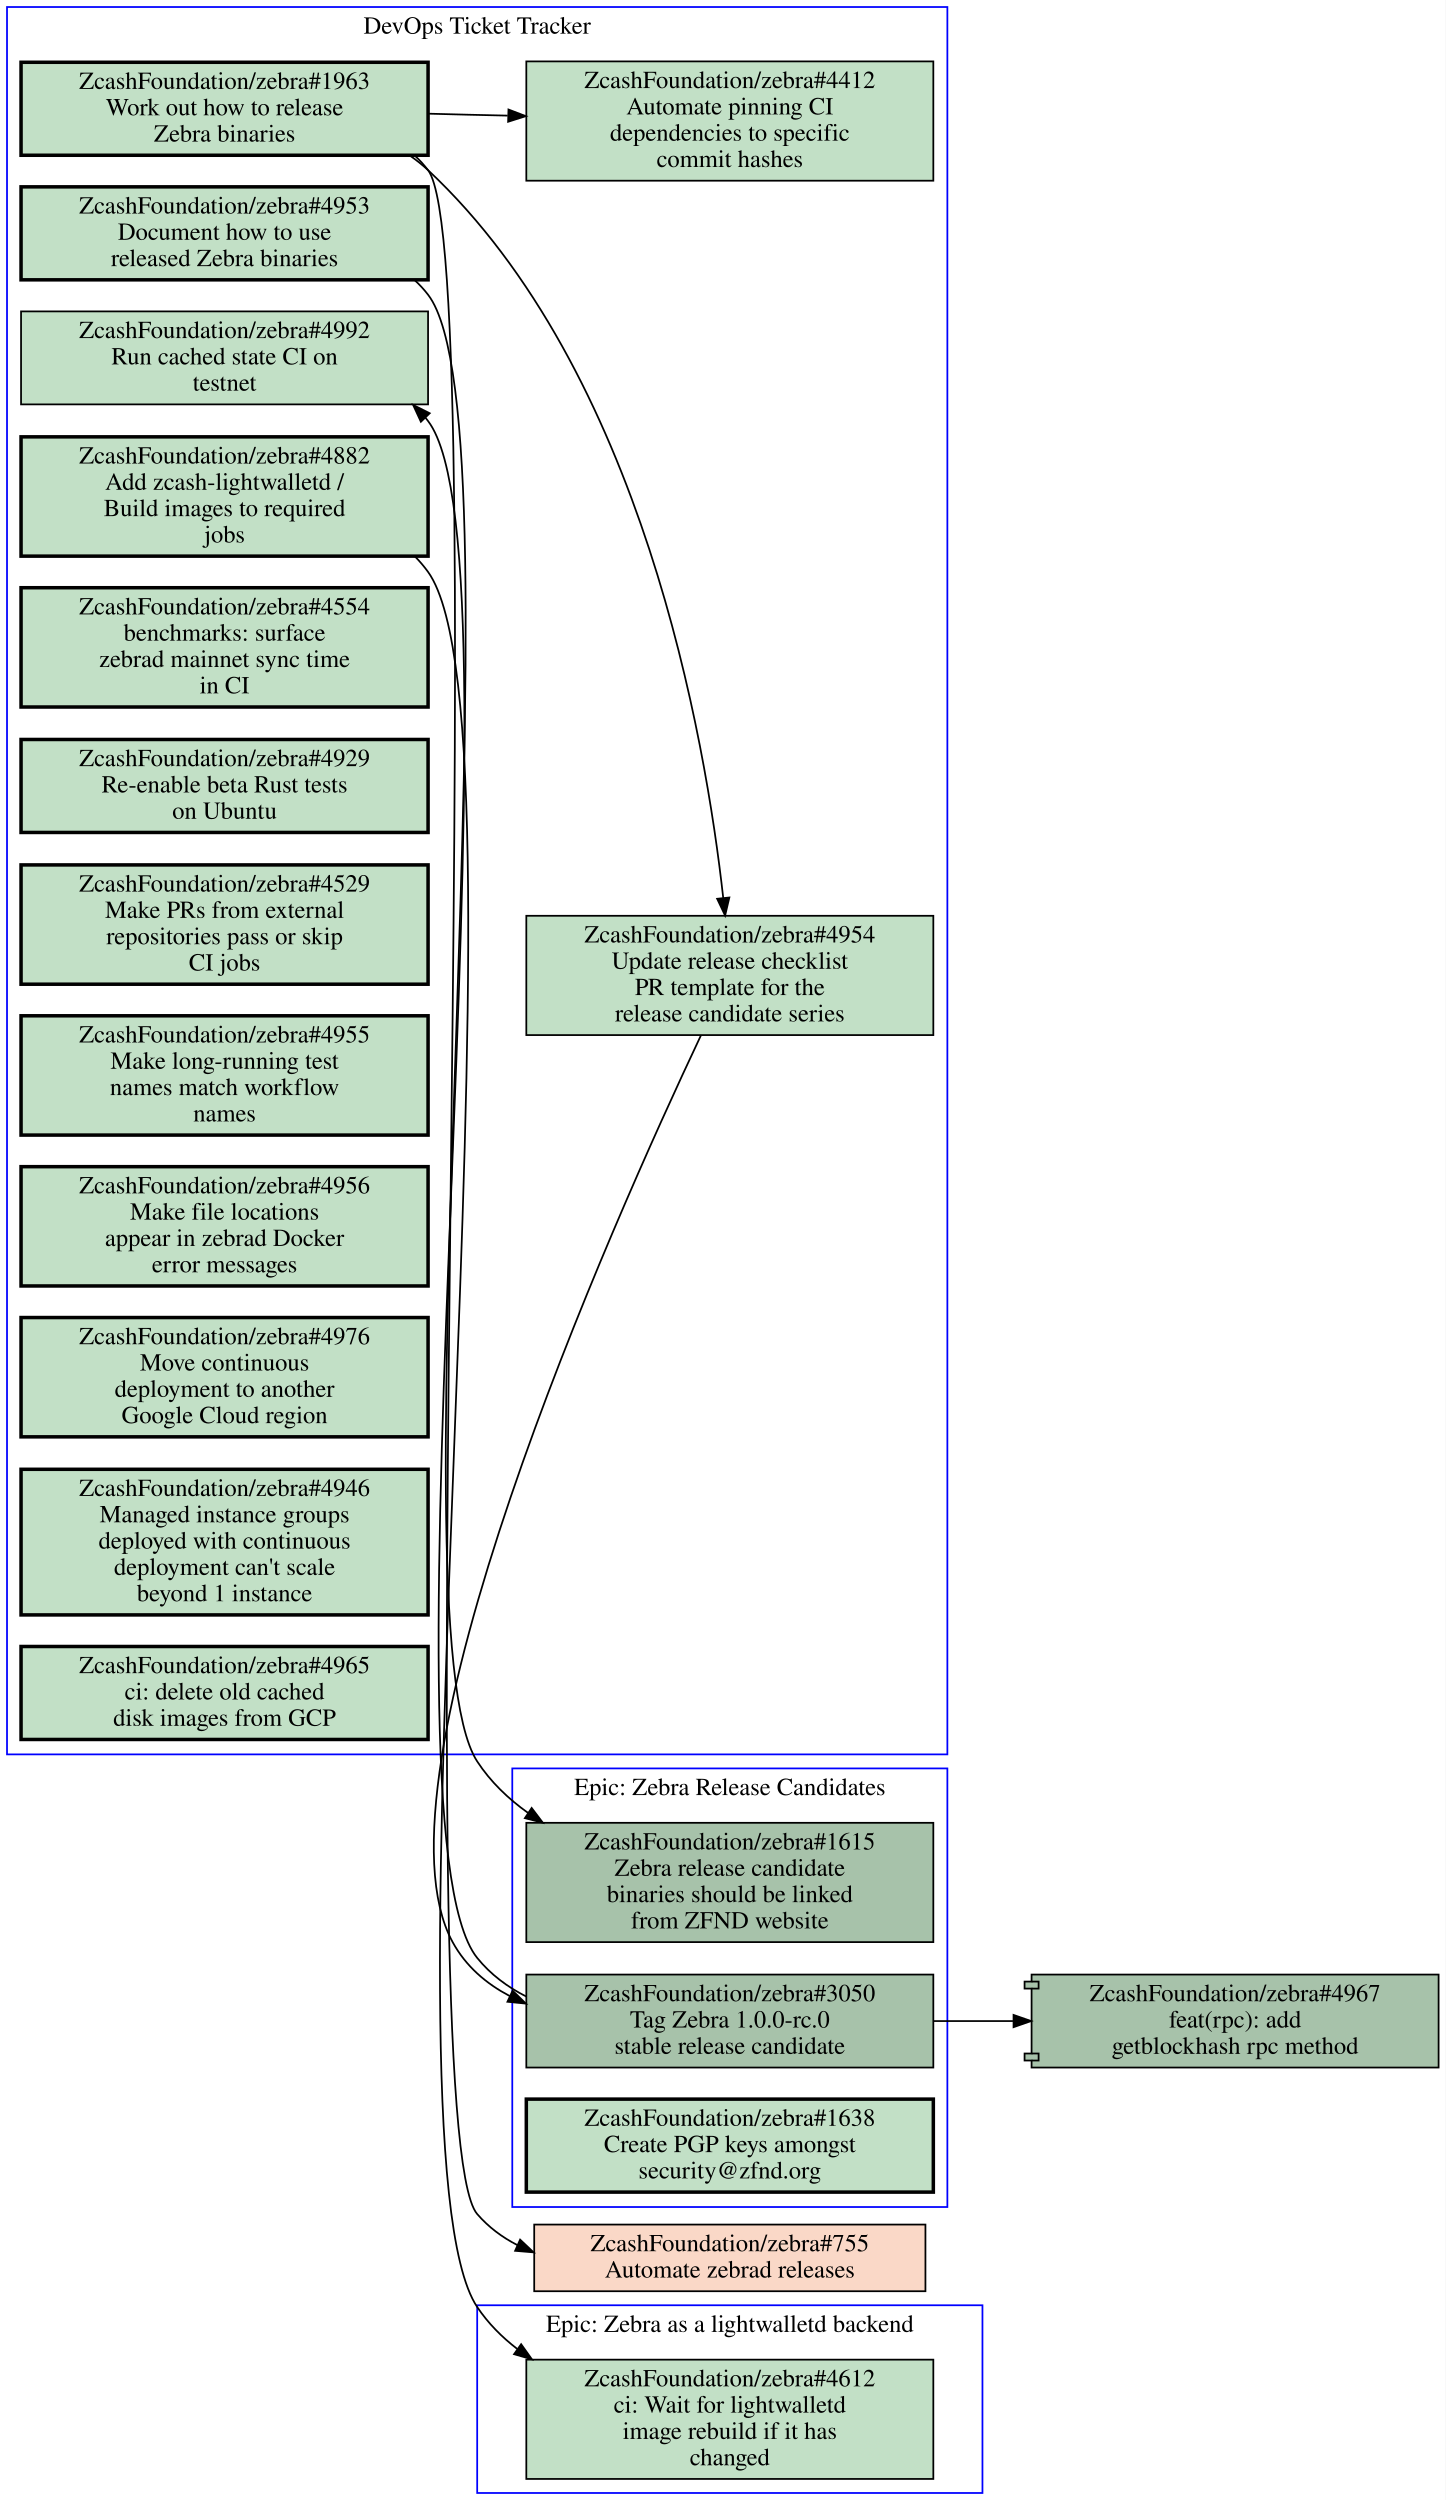
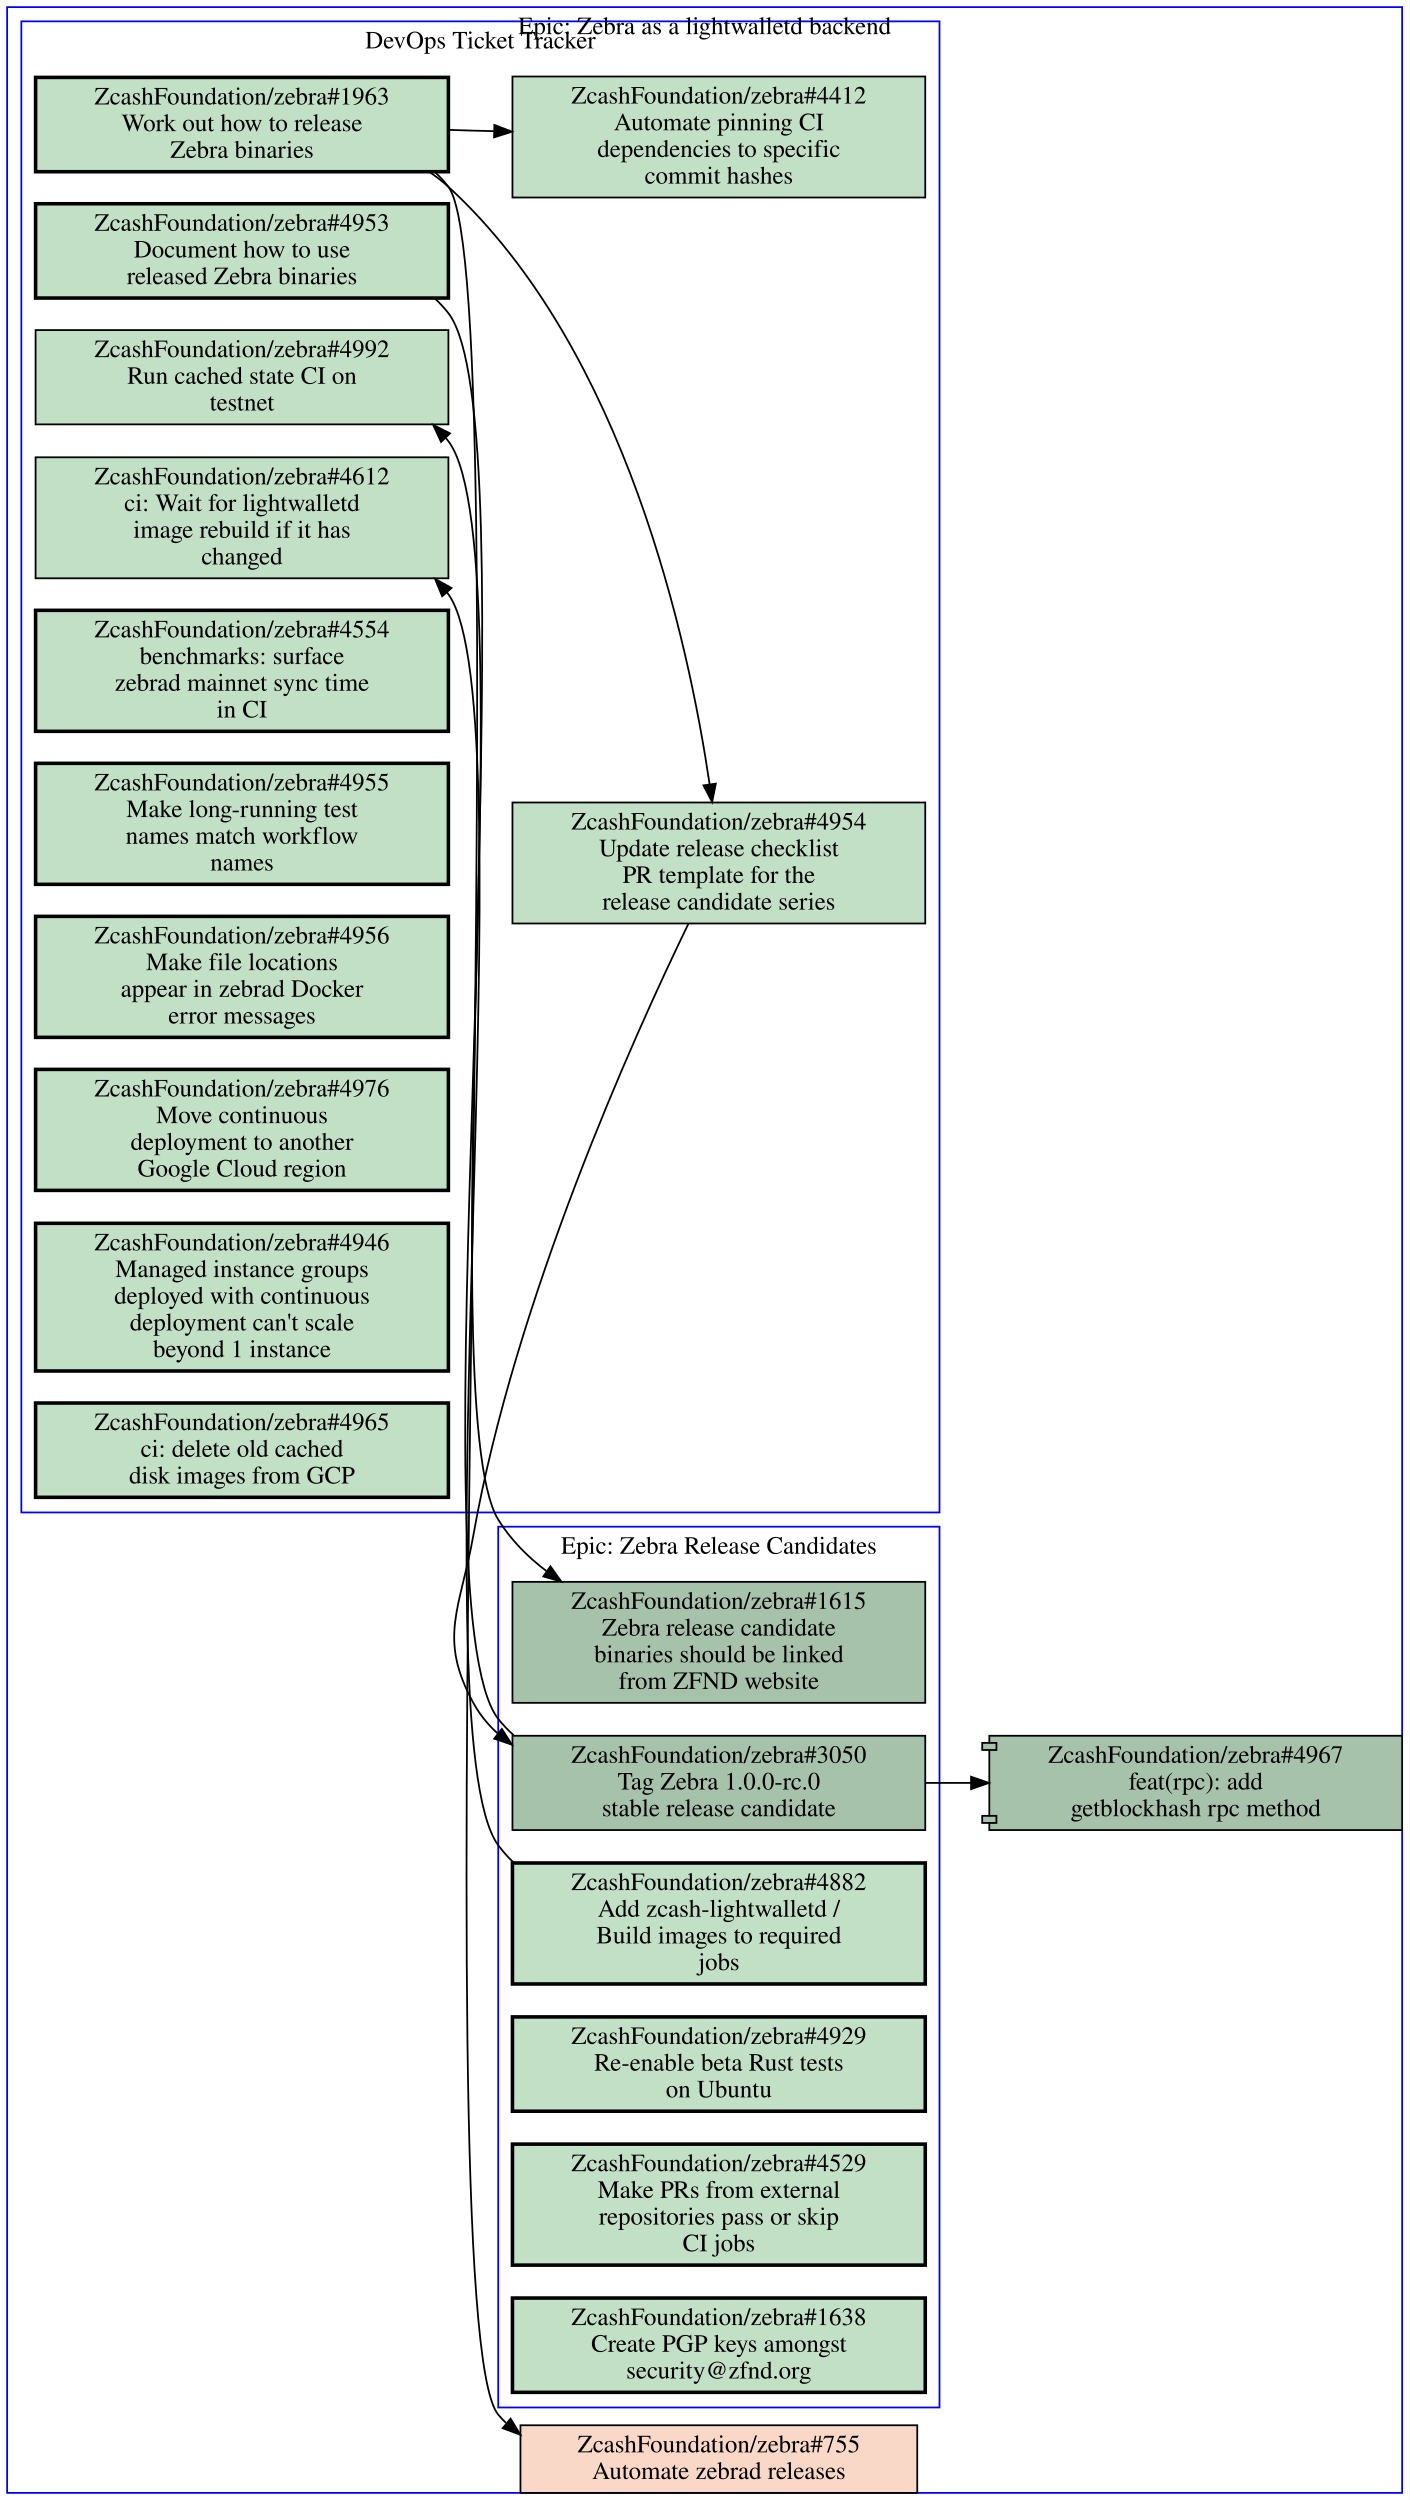
- <svg xmlns="http://www.w3.org/2000/svg" xmlns:xlink="http://www.w3.org/1999/xlink" width="824pt" height="1425pt" viewBox="0.00 0.00 824.00 1425.00">
-   <g id="graph0" class="graph" transform="scale(1 1) rotate(0) translate(4 1421)">
-     <polygon fill="#ffffff" stroke="transparent" points="-4,4 -4,-1421 820,-1421 820,4 -4,4" />
+ <svg xmlns="http://www.w3.org/2000/svg" xmlns:xlink="http://www.w3.org/1999/xlink" width="792pt" height="1405pt" viewBox="0.00 0.00 792.00 1405.00">
+   <g id="graph0" class="graph" transform="scale(1 1) rotate(0) translate(4 1401)">
+     <polygon fill="#ffffff" stroke="transparent" points="-4,4 -4,-1401 788,-1401 788,4 -4,4" />
    <g id="clust1" class="cluster">
-       <polygon fill="none" stroke="#0000ff" points="0,-421 0,-1417 536,-1417 536,-421 0,-421" />
-       <text text-anchor="middle" x="268" y="-1401.8" font-family="Times,serif" font-size="14.00" fill="#000000">DevOps Ticket Tracker</text>
+       <polygon fill="none" stroke="#0000ff" points="276,-48 276,-543 524,-543 524,-48 276,-48" />
+       <text text-anchor="middle" x="400" y="-527.8" font-family="Times,serif" font-size="14.00" fill="#000000">Epic: Zebra Release Candidates</text>
    </g>
    <g id="clust2" class="cluster">
-       <polygon fill="none" stroke="#0000ff" points="268,0 268,-107 556,-107 556,0 268,0" />
-       <text text-anchor="middle" x="412" y="-91.8" font-family="Times,serif" font-size="14.00" fill="#000000">Epic: Zebra as a lightwalletd backend</text>
+       <polygon fill="none" stroke="#0000ff" points="8,-551 8,-1389 524,-1389 524,-551 8,-551" />
+       <text text-anchor="middle" x="266" y="-1373.8" font-family="Times,serif" font-size="14.00" fill="#000000">DevOps Ticket Tracker</text>
    </g>
    <g id="clust3" class="cluster">
-       <polygon fill="none" stroke="#0000ff" points="288,-163 288,-413 536,-413 536,-163 288,-163" />
-       <text text-anchor="middle" x="412" y="-397.8" font-family="Times,serif" font-size="14.00" fill="#000000">Epic: Zebra Release Candidates</text>
+       <polygon fill="none" stroke="#0000ff" points="0,0 0,-1397 784,-1397 784,0 0,0" />
+       <text text-anchor="middle" x="392" y="-1381.8" font-family="Times,serif" font-size="14.00" fill="#000000">Epic: Zebra as a lightwalletd backend</text>
    </g>
    <g id="node1" class="node open">
      <g id="a_node1">
+         <a xlink:href="https://github.com/ZcashFoundation/zebra/issues/1615" xlink:title="ZcashFoundation/zebra#1615&#10;Zebra release candidate&#10;binaries should be linked&#10;from ZFND website" target="_blank">
+           <polygon fill="#a7c2aa" stroke="#000000" points="516,-512 284,-512 284,-444 516,-444 516,-512" />
+           <text text-anchor="middle" x="400" y="-496.8" font-family="Times,serif" font-size="14.00" fill="#000000">ZcashFoundation/zebra#1615</text>
+           <text text-anchor="middle" x="400" y="-481.8" font-family="Times,serif" font-size="14.00" fill="#000000">Zebra release candidate</text>
+           <text text-anchor="middle" x="400" y="-466.8" font-family="Times,serif" font-size="14.00" fill="#000000">binaries should be linked</text>
+           <text text-anchor="middle" x="400" y="-451.8" font-family="Times,serif" font-size="14.00" fill="#000000">from ZFND website</text>
+         </a>
+       </g>
+     </g>
+     <g id="node2" class="node open">
+       <g id="a_node2">
+         <a xlink:href="https://github.com/ZcashFoundation/zebra/issues/3050" xlink:title="ZcashFoundation/zebra#3050&#10;Tag Zebra 1.0.0-rc.0&#10;stable release candidate" target="_blank">
+           <polygon fill="#a7c2aa" stroke="#000000" points="516,-425.5 284,-425.5 284,-372.5 516,-372.5 516,-425.5" />
+           <text text-anchor="middle" x="400" y="-410.3" font-family="Times,serif" font-size="14.00" fill="#000000">ZcashFoundation/zebra#3050</text>
+           <text text-anchor="middle" x="400" y="-395.3" font-family="Times,serif" font-size="14.00" fill="#000000">Tag Zebra 1.0.0-rc.0</text>
+           <text text-anchor="middle" x="400" y="-380.3" font-family="Times,serif" font-size="14.00" fill="#000000">stable release candidate</text>
+         </a>
+       </g>
+     </g>
+     <g id="node12" class="node open">
+       <g id="a_node12">
+         <a xlink:href="https://github.com/ZcashFoundation/zebra/issues/4992" xlink:title="ZcashFoundation/zebra#4992&#10;Run cached state CI on&#10;testnet" target="_blank">
+           <polygon fill="#c2e0c6" stroke="#000000" points="248,-1215.5 16,-1215.5 16,-1162.5 248,-1162.5 248,-1215.5" />
+           <text text-anchor="middle" x="132" y="-1200.3" font-family="Times,serif" font-size="14.00" fill="#000000">ZcashFoundation/zebra#4992</text>
+           <text text-anchor="middle" x="132" y="-1185.3" font-family="Times,serif" font-size="14.00" fill="#000000">Run cached state CI on</text>
+           <text text-anchor="middle" x="132" y="-1170.3" font-family="Times,serif" font-size="14.00" fill="#000000">testnet</text>
+         </a>
+       </g>
+     </g>
+     <g id="edge3" class="edge">
+       <path fill="none" stroke="#000000" d="M284.69,-425.81C281.54,-428.59 278.62,-431.64 276,-435 226.82,-497.89 296.6,-1089.7 248,-1153 247.52,-1153.6 247.03,-1154.2 246.52,-1154.9" />
+       <polygon fill="#000000" stroke="#000000" points="243.89,-1152.585 239.44,-1162.2 248.915,-1157.458 243.89,-1152.585" />
+     </g>
+     <g id="node19" class="node open">
+       <g id="a_node19">
+         <a xlink:href="https://github.com/ZcashFoundation/zebra/pull/4967" xlink:title="ZcashFoundation/zebra#4967&#10;feat(rpc): add&#10;getblockhash rpc method" target="_blank">
+           <polygon fill="#a7c2aa" stroke="#000000" points="784,-425.5 552,-425.5 552,-421.5 548,-421.5 548,-417.5 552,-417.5 552,-380.5 548,-380.5 548,-376.5 552,-376.5 552,-372.5 784,-372.5 784,-425.5" />
+           <polyline fill="none" stroke="#000000" points="552,-421.5 556,-421.5 556,-417.5 552,-417.5 " />
+           <polyline fill="none" stroke="#000000" points="552,-380.5 556,-380.5 556,-376.5 552,-376.5 " />
+           <text text-anchor="middle" x="668" y="-410.3" font-family="Times,serif" font-size="14.00" fill="#000000">ZcashFoundation/zebra#4967</text>
+           <text text-anchor="middle" x="668" y="-395.3" font-family="Times,serif" font-size="14.00" fill="#000000">feat(rpc): add</text>
+           <text text-anchor="middle" x="668" y="-380.3" font-family="Times,serif" font-size="14.00" fill="#000000">getblockhash rpc method</text>
+         </a>
+       </g>
+     </g>
+     <g id="edge4" class="edge">
+       <path fill="none" stroke="#000000" d="M516.38,-399C524.71,-399 533.14,-399 541.53,-399" />
+       <polygon fill="#000000" stroke="#000000" points="541.74,-402.5 551.74,-399 541.74,-395.5 541.74,-402.5" />
+     </g>
+     <g id="node3" class="node open">
+       <g id="a_node3">
+         <a xlink:href="https://github.com/ZcashFoundation/zebra/issues/4882" xlink:title="ZcashFoundation/zebra#4882&#10;Add zcash-lightwalletd /&#10;Build images to required&#10;jobs" target="_blank">
+           <polygon fill="#c2e0c6" stroke="#000000" stroke-width="2" points="516,-354 284,-354 284,-286 516,-286 516,-354" />
+           <text text-anchor="middle" x="400" y="-338.8" font-family="Times,serif" font-size="14.00" fill="#000000">ZcashFoundation/zebra#4882</text>
+           <text text-anchor="middle" x="400" y="-323.8" font-family="Times,serif" font-size="14.00" fill="#000000">Add zcash-lightwalletd /</text>
+           <text text-anchor="middle" x="400" y="-308.8" font-family="Times,serif" font-size="14.00" fill="#000000">Build images to required</text>
+           <text text-anchor="middle" x="400" y="-293.8" font-family="Times,serif" font-size="14.00" fill="#000000">jobs</text>
+         </a>
+       </g>
+     </g>
+     <g id="node11" class="node open">
+       <g id="a_node11">
+         <a xlink:href="https://github.com/ZcashFoundation/zebra/issues/4612" xlink:title="ZcashFoundation/zebra#4612&#10;ci: Wait for lightwalletd&#10;image rebuild if it has&#10;changed" target="_blank">
+           <polygon fill="#c2e0c6" stroke="#000000" points="248,-1144 16,-1144 16,-1076 248,-1076 248,-1144" />
+           <text text-anchor="middle" x="132" y="-1128.8" font-family="Times,serif" font-size="14.00" fill="#000000">ZcashFoundation/zebra#4612</text>
+           <text text-anchor="middle" x="132" y="-1113.8" font-family="Times,serif" font-size="14.00" fill="#000000">ci: Wait for lightwalletd</text>
+           <text text-anchor="middle" x="132" y="-1098.8" font-family="Times,serif" font-size="14.00" fill="#000000">image rebuild if it has</text>
+           <text text-anchor="middle" x="132" y="-1083.8" font-family="Times,serif" font-size="14.00" fill="#000000">changed</text>
+         </a>
+       </g>
+     </g>
+     <g id="edge5" class="edge">
+       <path fill="none" stroke="#000000" d="M284.57,-354.32C281.45,-357.29 278.57,-360.51 276,-364 229.64,-426.94 293.92,-1003.7 248,-1067 247.72,-1067.4 247.43,-1067.8 247.14,-1068.2" />
+       <polygon fill="#000000" stroke="#000000" points="244.5,-1065.902 240.47,-1075.7 249.731,-1070.553 244.5,-1065.902" />
+     </g>
+     <g id="node4" class="node open">
+       <g id="a_node4">
+         <a xlink:href="https://github.com/ZcashFoundation/zebra/issues/4929" xlink:title="ZcashFoundation/zebra#4929&#10;Re-enable beta Rust tests&#10;on Ubuntu" target="_blank">
+           <polygon fill="#c2e0c6" stroke="#000000" stroke-width="2" points="516,-267.5 284,-267.5 284,-214.5 516,-214.5 516,-267.5" />
+           <text text-anchor="middle" x="400" y="-252.3" font-family="Times,serif" font-size="14.00" fill="#000000">ZcashFoundation/zebra#4929</text>
+           <text text-anchor="middle" x="400" y="-237.3" font-family="Times,serif" font-size="14.00" fill="#000000">Re-enable beta Rust tests</text>
+           <text text-anchor="middle" x="400" y="-222.3" font-family="Times,serif" font-size="14.00" fill="#000000">on Ubuntu</text>
+         </a>
+       </g>
+     </g>
+     <g id="node5" class="node open">
+       <g id="a_node5">
+         <a xlink:href="https://github.com/ZcashFoundation/zebra/issues/4529" xlink:title="ZcashFoundation/zebra#4529&#10;Make PRs from external&#10;repositories pass or skip&#10;CI jobs" target="_blank">
+           <polygon fill="#c2e0c6" stroke="#000000" stroke-width="2" points="516,-196 284,-196 284,-128 516,-128 516,-196" />
+           <text text-anchor="middle" x="400" y="-180.8" font-family="Times,serif" font-size="14.00" fill="#000000">ZcashFoundation/zebra#4529</text>
+           <text text-anchor="middle" x="400" y="-165.8" font-family="Times,serif" font-size="14.00" fill="#000000">Make PRs from external</text>
+           <text text-anchor="middle" x="400" y="-150.8" font-family="Times,serif" font-size="14.00" fill="#000000">repositories pass or skip</text>
+           <text text-anchor="middle" x="400" y="-135.8" font-family="Times,serif" font-size="14.00" fill="#000000">CI jobs</text>
+         </a>
+       </g>
+     </g>
+     <g id="node6" class="node open">
+       <g id="a_node6">
+         <a xlink:href="https://github.com/ZcashFoundation/zebra/issues/1638" xlink:title="ZcashFoundation/zebra#1638&#10;Create PGP keys amongst&#10;security@zfnd.org" target="_blank">
+           <polygon fill="#c2e0c6" stroke="#000000" stroke-width="2" points="516,-109.5 284,-109.5 284,-56.5 516,-56.5 516,-109.5" />
+           <text text-anchor="middle" x="400" y="-94.3" font-family="Times,serif" font-size="14.00" fill="#000000">ZcashFoundation/zebra#1638</text>
+           <text text-anchor="middle" x="400" y="-79.3" font-family="Times,serif" font-size="14.00" fill="#000000">Create PGP keys amongst</text>
+           <text text-anchor="middle" x="400" y="-64.3" font-family="Times,serif" font-size="14.00" fill="#000000">security@zfnd.org</text>
+         </a>
+       </g>
+     </g>
+     <g id="node7" class="node open">
+       <g id="a_node7">
        <a xlink:href="https://github.com/ZcashFoundation/zebra/issues/4953" xlink:title="ZcashFoundation/zebra#4953&#10;Document how to use&#10;released Zebra binaries" target="_blank">
-           <polygon fill="#c2e0c6" stroke="#000000" stroke-width="2" points="240,-1314.5 8,-1314.5 8,-1261.5 240,-1261.5 240,-1314.5" />
-           <text text-anchor="middle" x="124" y="-1299.3" font-family="Times,serif" font-size="14.00" fill="#000000">ZcashFoundation/zebra#4953</text>
-           <text text-anchor="middle" x="124" y="-1284.3" font-family="Times,serif" font-size="14.00" fill="#000000">Document how to use</text>
-           <text text-anchor="middle" x="124" y="-1269.3" font-family="Times,serif" font-size="14.00" fill="#000000">released Zebra binaries</text>
+           <polygon fill="#c2e0c6" stroke="#000000" stroke-width="2" points="248,-1286.5 16,-1286.5 16,-1233.5 248,-1233.5 248,-1286.5" />
+           <text text-anchor="middle" x="132" y="-1271.3" font-family="Times,serif" font-size="14.00" fill="#000000">ZcashFoundation/zebra#4953</text>
+           <text text-anchor="middle" x="132" y="-1256.3" font-family="Times,serif" font-size="14.00" fill="#000000">Document how to use</text>
+           <text text-anchor="middle" x="132" y="-1241.3" font-family="Times,serif" font-size="14.00" fill="#000000">released Zebra binaries</text>
+         </a>
+       </g>
+     </g>
+     <g id="edge6" class="edge">
+       <path fill="none" stroke="#000000" d="M240.34,-1233.3C243.11,-1230.7 245.68,-1228 248,-1225 294.2,-1165.4 236.45,-611.19 276,-547 282.95,-535.72 292.45,-526.13 303.13,-518.02" />
+       <polygon fill="#000000" stroke="#000000" points="305.35,-520.737 311.5,-512.11 301.312,-515.019 305.35,-520.737" />
+     </g>
+     <g id="node8" class="node open">
+       <g id="a_node8">
+         <a xlink:href="https://github.com/ZcashFoundation/zebra/issues/1963" xlink:title="ZcashFoundation/zebra#1963&#10;Work out how to release&#10;Zebra binaries" target="_blank">
+           <polygon fill="#c2e0c6" stroke="#000000" stroke-width="2" points="248,-1357.5 16,-1357.5 16,-1304.5 248,-1304.5 248,-1357.5" />
+           <text text-anchor="middle" x="132" y="-1342.3" font-family="Times,serif" font-size="14.00" fill="#000000">ZcashFoundation/zebra#1963</text>
+           <text text-anchor="middle" x="132" y="-1327.3" font-family="Times,serif" font-size="14.00" fill="#000000">Work out how to release</text>
+           <text text-anchor="middle" x="132" y="-1312.3" font-family="Times,serif" font-size="14.00" fill="#000000">Zebra binaries</text>
+         </a>
+       </g>
+     </g>
+     <g id="node9" class="node open">
+       <g id="a_node9">
+         <a xlink:href="https://github.com/ZcashFoundation/zebra/issues/4954" xlink:title="ZcashFoundation/zebra#4954&#10;Update release checklist&#10;PR template for the&#10;release candidate series" target="_blank">
+           <polygon fill="#c2e0c6" stroke="#000000" points="516,-950 284,-950 284,-882 516,-882 516,-950" />
+           <text text-anchor="middle" x="400" y="-934.8" font-family="Times,serif" font-size="14.00" fill="#000000">ZcashFoundation/zebra#4954</text>
+           <text text-anchor="middle" x="400" y="-919.8" font-family="Times,serif" font-size="14.00" fill="#000000">Update release checklist</text>
+           <text text-anchor="middle" x="400" y="-904.8" font-family="Times,serif" font-size="14.00" fill="#000000">PR template for the</text>
+           <text text-anchor="middle" x="400" y="-889.8" font-family="Times,serif" font-size="14.00" fill="#000000">release candidate series</text>
+         </a>
+       </g>
+     </g>
+     <g id="edge1" class="edge">
+       <path fill="none" stroke="#000000" d="M237.29,-1304.4C241.07,-1301.8 244.67,-1299.1 248,-1296 347.65,-1204.7 383.13,-1039.3 394.79,-960.3" />
+       <polygon fill="#000000" stroke="#000000" points="398.284,-960.592 396.22,-950.2 391.353,-959.611 398.284,-960.592" />
+     </g>
+     <g id="node10" class="node open">
+       <g id="a_node10">
+         <a xlink:href="https://github.com/ZcashFoundation/zebra/issues/4412" xlink:title="ZcashFoundation/zebra#4412&#10;Automate pinning CI&#10;dependencies to specific&#10;commit hashes" target="_blank">
+           <polygon fill="#c2e0c6" stroke="#000000" points="516,-1358 284,-1358 284,-1290 516,-1290 516,-1358" />
+           <text text-anchor="middle" x="400" y="-1342.8" font-family="Times,serif" font-size="14.00" fill="#000000">ZcashFoundation/zebra#4412</text>
+           <text text-anchor="middle" x="400" y="-1327.8" font-family="Times,serif" font-size="14.00" fill="#000000">Automate pinning CI</text>
+           <text text-anchor="middle" x="400" y="-1312.8" font-family="Times,serif" font-size="14.00" fill="#000000">dependencies to specific</text>
+           <text text-anchor="middle" x="400" y="-1297.8" font-family="Times,serif" font-size="14.00" fill="#000000">commit hashes</text>
+         </a>
+       </g>
+     </g>
+     <g id="edge2" class="edge">
+       <path fill="none" stroke="#000000" d="M248.38,-1328C256.71,-1327.7 265.14,-1327.5 273.53,-1327.3" />
+       <polygon fill="#000000" stroke="#000000" points="273.847,-1330.792 283.74,-1327 273.642,-1323.795 273.847,-1330.792" />
+     </g>
+     <g id="node20" class="node closed">
+       <g id="a_node20">
+         <a xlink:href="https://github.com/ZcashFoundation/zebra/issues/755" xlink:title="ZcashFoundation/zebra#755&#10;Automate zebrad releases" target="_blank">
+           <polygon fill="#fad8c7" stroke="#000000" points="511.5,-38 288.5,-38 288.5,0 511.5,0 511.5,-38" />
+           <text text-anchor="middle" x="400" y="-22.8" font-family="Times,serif" font-size="14.00" fill="#000000">ZcashFoundation/zebra#755</text>
+           <text text-anchor="middle" x="400" y="-7.8" font-family="Times,serif" font-size="14.00" fill="#000000">Automate zebrad releases</text>
+         </a>
+       </g>
+     </g>
+     <g id="edge7" class="edge">
+       <path fill="none" stroke="#000000" d="M240.42,-1304.3C243.17,-1301.8 245.71,-1299 248,-1296 290.11,-1240.6 231.33,-97.342 276,-44 277.37,-42.358 278.82,-40.805 280.34,-39.337" />
+       <polygon fill="#000000" stroke="#000000" points="282.942,-41.729 288.45,-32.678 278.5,-36.319 282.942,-41.729" />
+     </g>
+     <g id="edge8" class="edge">
+       <path fill="none" stroke="#000000" d="M382.94,-881.96C351.48,-817.05 285.39,-670.26 262,-538 254.73,-496.86 241.98,-480.67 262,-444 265.65,-437.31 270.37,-431.57 275.85,-426.65" />
+       <polygon fill="#000000" stroke="#000000" points="278.049,-429.374 283.76,-420.45 273.73,-423.864 278.049,-429.374" />
+     </g>
+     <g id="node13" class="node open">
+       <g id="a_node13">
+         <a xlink:href="https://github.com/ZcashFoundation/zebra/issues/4554" xlink:title="ZcashFoundation/zebra#4554&#10;benchmarks: surface&#10;zebrad mainnet sync time&#10;in CI" target="_blank">
+           <polygon fill="#c2e0c6" stroke="#000000" stroke-width="2" points="248,-1058 16,-1058 16,-990 248,-990 248,-1058" />
+           <text text-anchor="middle" x="132" y="-1042.8" font-family="Times,serif" font-size="14.00" fill="#000000">ZcashFoundation/zebra#4554</text>
+           <text text-anchor="middle" x="132" y="-1027.8" font-family="Times,serif" font-size="14.00" fill="#000000">benchmarks: surface</text>
+           <text text-anchor="middle" x="132" y="-1012.8" font-family="Times,serif" font-size="14.00" fill="#000000">zebrad mainnet sync time</text>
+           <text text-anchor="middle" x="132" y="-997.8" font-family="Times,serif" font-size="14.00" fill="#000000">in CI</text>
+         </a>
+       </g>
+     </g>
+     <g id="node14" class="node open">
+       <g id="a_node14">
+         <a xlink:href="https://github.com/ZcashFoundation/zebra/issues/4955" xlink:title="ZcashFoundation/zebra#4955&#10;Make long-running test&#10;names match workflow&#10;names" target="_blank">
+           <polygon fill="#c2e0c6" stroke="#000000" stroke-width="2" points="248,-972 16,-972 16,-904 248,-904 248,-972" />
+           <text text-anchor="middle" x="132" y="-956.8" font-family="Times,serif" font-size="14.00" fill="#000000">ZcashFoundation/zebra#4955</text>
+           <text text-anchor="middle" x="132" y="-941.8" font-family="Times,serif" font-size="14.00" fill="#000000">Make long-running test</text>
+           <text text-anchor="middle" x="132" y="-926.8" font-family="Times,serif" font-size="14.00" fill="#000000">names match workflow</text>
+           <text text-anchor="middle" x="132" y="-911.8" font-family="Times,serif" font-size="14.00" fill="#000000">names</text>
+         </a>
+       </g>
+     </g>
+     <g id="node15" class="node open">
+       <g id="a_node15">
+         <a xlink:href="https://github.com/ZcashFoundation/zebra/issues/4956" xlink:title="ZcashFoundation/zebra#4956&#10;Make file locations&#10;appear in zebrad Docker&#10;error messages" target="_blank">
+           <polygon fill="#c2e0c6" stroke="#000000" stroke-width="2" points="248,-886 16,-886 16,-818 248,-818 248,-886" />
+           <text text-anchor="middle" x="132" y="-870.8" font-family="Times,serif" font-size="14.00" fill="#000000">ZcashFoundation/zebra#4956</text>
+           <text text-anchor="middle" x="132" y="-855.8" font-family="Times,serif" font-size="14.00" fill="#000000">Make file locations</text>
+           <text text-anchor="middle" x="132" y="-840.8" font-family="Times,serif" font-size="14.00" fill="#000000">appear in zebrad Docker</text>
+           <text text-anchor="middle" x="132" y="-825.8" font-family="Times,serif" font-size="14.00" fill="#000000">error messages</text>
        </a>
      </g>
    </g>
    <g id="node16" class="node open">
      <g id="a_node16">
-         <a xlink:href="https://github.com/ZcashFoundation/zebra/issues/1615" xlink:title="ZcashFoundation/zebra#1615&#10;Zebra release candidate&#10;binaries should be linked&#10;from ZFND website" target="_blank">
-           <polygon fill="#a7c2aa" stroke="#000000" points="528,-382 296,-382 296,-314 528,-314 528,-382" />
-           <text text-anchor="middle" x="412" y="-366.8" font-family="Times,serif" font-size="14.00" fill="#000000">ZcashFoundation/zebra#1615</text>
-           <text text-anchor="middle" x="412" y="-351.8" font-family="Times,serif" font-size="14.00" fill="#000000">Zebra release candidate</text>
-           <text text-anchor="middle" x="412" y="-336.8" font-family="Times,serif" font-size="14.00" fill="#000000">binaries should be linked</text>
-           <text text-anchor="middle" x="412" y="-321.8" font-family="Times,serif" font-size="14.00" fill="#000000">from ZFND website</text>
-         </a>
-       </g>
-     </g>
-     <g id="edge3" class="edge">
-       <path fill="none" stroke="#000000" d="M232.37,-1261.3C235.13,-1258.8 237.69,-1256 240,-1253 296.66,-1179.3 217.17,-494.81 268,-417 275.56,-405.42 285.65,-395.74 296.99,-387.64" />
-       <polygon fill="#000000" stroke="#000000" points="299.045,-390.477 305.44,-382.03 295.173,-384.645 299.045,-390.477" />
-     </g>
-     <g id="node2" class="node open">
-       <g id="a_node2">
-         <a xlink:href="https://github.com/ZcashFoundation/zebra/issues/1963" xlink:title="ZcashFoundation/zebra#1963&#10;Work out how to release&#10;Zebra binaries" target="_blank">
-           <polygon fill="#c2e0c6" stroke="#000000" stroke-width="2" points="240,-1385.5 8,-1385.5 8,-1332.5 240,-1332.5 240,-1385.5" />
-           <text text-anchor="middle" x="124" y="-1370.3" font-family="Times,serif" font-size="14.00" fill="#000000">ZcashFoundation/zebra#1963</text>
-           <text text-anchor="middle" x="124" y="-1355.3" font-family="Times,serif" font-size="14.00" fill="#000000">Work out how to release</text>
-           <text text-anchor="middle" x="124" y="-1340.3" font-family="Times,serif" font-size="14.00" fill="#000000">Zebra binaries</text>
-         </a>
-       </g>
-     </g>
-     <g id="node3" class="node open">
-       <g id="a_node3">
-         <a xlink:href="https://github.com/ZcashFoundation/zebra/issues/4954" xlink:title="ZcashFoundation/zebra#4954&#10;Update release checklist&#10;PR template for the&#10;release candidate series" target="_blank">
-           <polygon fill="#c2e0c6" stroke="#000000" points="528,-899 296,-899 296,-831 528,-831 528,-899" />
-           <text text-anchor="middle" x="412" y="-883.8" font-family="Times,serif" font-size="14.00" fill="#000000">ZcashFoundation/zebra#4954</text>
-           <text text-anchor="middle" x="412" y="-868.8" font-family="Times,serif" font-size="14.00" fill="#000000">Update release checklist</text>
-           <text text-anchor="middle" x="412" y="-853.8" font-family="Times,serif" font-size="14.00" fill="#000000">PR template for the</text>
-           <text text-anchor="middle" x="412" y="-838.8" font-family="Times,serif" font-size="14.00" fill="#000000">release candidate series</text>
-         </a>
-       </g>
-     </g>
-     <g id="edge1" class="edge">
-       <path fill="none" stroke="#000000" d="M229.37,-1332.5C233.13,-1329.9 236.7,-1327.1 240,-1324 362.16,-1209.6 398.13,-1000.1 408.25,-909.1" />
-       <polygon fill="#000000" stroke="#000000" points="411.734,-909.434 409.31,-899.12 404.773,-908.694 411.734,-909.434" />
-     </g>
-     <g id="node4" class="node open">
-       <g id="a_node4">
-         <a xlink:href="https://github.com/ZcashFoundation/zebra/issues/4412" xlink:title="ZcashFoundation/zebra#4412&#10;Automate pinning CI&#10;dependencies to specific&#10;commit hashes" target="_blank">
-           <polygon fill="#c2e0c6" stroke="#000000" points="528,-1386 296,-1386 296,-1318 528,-1318 528,-1386" />
-           <text text-anchor="middle" x="412" y="-1370.8" font-family="Times,serif" font-size="14.00" fill="#000000">ZcashFoundation/zebra#4412</text>
-           <text text-anchor="middle" x="412" y="-1355.8" font-family="Times,serif" font-size="14.00" fill="#000000">Automate pinning CI</text>
-           <text text-anchor="middle" x="412" y="-1340.8" font-family="Times,serif" font-size="14.00" fill="#000000">dependencies to specific</text>
-           <text text-anchor="middle" x="412" y="-1325.8" font-family="Times,serif" font-size="14.00" fill="#000000">commit hashes</text>
-         </a>
-       </g>
-     </g>
-     <g id="edge2" class="edge">
-       <path fill="none" stroke="#000000" d="M240.31,-1356.2C255.15,-1355.8 270.4,-1355.4 285.39,-1355.1" />
-       <polygon fill="#000000" stroke="#000000" points="285.826,-1358.589 295.72,-1354.8 285.623,-1351.592 285.826,-1358.589" />
-     </g>
-     <g id="node19" class="node closed">
-       <g id="a_node19">
-         <a xlink:href="https://github.com/ZcashFoundation/zebra/issues/755" xlink:title="ZcashFoundation/zebra#755&#10;Automate zebrad releases" target="_blank">
-           <polygon fill="#fad8c7" stroke="#000000" points="523.5,-153 300.5,-153 300.5,-115 523.5,-115 523.5,-153" />
-           <text text-anchor="middle" x="412" y="-137.8" font-family="Times,serif" font-size="14.00" fill="#000000">ZcashFoundation/zebra#755</text>
-           <text text-anchor="middle" x="412" y="-122.8" font-family="Times,serif" font-size="14.00" fill="#000000">Automate zebrad releases</text>
-         </a>
-       </g>
-     </g>
-     <g id="edge4" class="edge">
-       <path fill="none" stroke="#000000" d="M232.41,-1332.3C235.16,-1329.8 237.71,-1327 240,-1324 279.23,-1272.5 225.73,-208.04 268,-159 274.46,-151.51 282.28,-145.72 290.91,-141.29" />
-       <polygon fill="#000000" stroke="#000000" points="292.469,-144.427 300.17,-137.15 289.612,-138.036 292.469,-144.427" />
+         <a xlink:href="https://github.com/ZcashFoundation/zebra/issues/4976" xlink:title="ZcashFoundation/zebra#4976&#10;Move continuous&#10;deployment to another&#10;Google Cloud region" target="_blank">
+           <polygon fill="#c2e0c6" stroke="#000000" stroke-width="2" points="248,-800 16,-800 16,-732 248,-732 248,-800" />
+           <text text-anchor="middle" x="132" y="-784.8" font-family="Times,serif" font-size="14.00" fill="#000000">ZcashFoundation/zebra#4976</text>
+           <text text-anchor="middle" x="132" y="-769.8" font-family="Times,serif" font-size="14.00" fill="#000000">Move continuous</text>
+           <text text-anchor="middle" x="132" y="-754.8" font-family="Times,serif" font-size="14.00" fill="#000000">deployment to another</text>
+           <text text-anchor="middle" x="132" y="-739.8" font-family="Times,serif" font-size="14.00" fill="#000000">Google Cloud region</text>
+         </a>
+       </g>
    </g>
    <g id="node17" class="node open">
      <g id="a_node17">
-         <a xlink:href="https://github.com/ZcashFoundation/zebra/issues/3050" xlink:title="ZcashFoundation/zebra#3050&#10;Tag Zebra 1.0.0-rc.0&#10;stable release candidate" target="_blank">
-           <polygon fill="#a7c2aa" stroke="#000000" points="528,-295.5 296,-295.5 296,-242.5 528,-242.5 528,-295.5" />
-           <text text-anchor="middle" x="412" y="-280.3" font-family="Times,serif" font-size="14.00" fill="#000000">ZcashFoundation/zebra#3050</text>
-           <text text-anchor="middle" x="412" y="-265.3" font-family="Times,serif" font-size="14.00" fill="#000000">Tag Zebra 1.0.0-rc.0</text>
-           <text text-anchor="middle" x="412" y="-250.3" font-family="Times,serif" font-size="14.00" fill="#000000">stable release candidate</text>
-         </a>
-       </g>
-     </g>
-     <g id="edge5" class="edge">
-       <path fill="none" stroke="#000000" d="M395.48,-830.72C345.65,-725.19 203.33,-406.8 254,-314 261.51,-300.24 273.08,-290.32 286.62,-283.21" />
-       <polygon fill="#000000" stroke="#000000" points="288.195,-286.337 295.78,-278.94 285.238,-279.993 288.195,-286.337" />
-     </g>
-     <g id="node5" class="node open">
-       <g id="a_node5">
-         <a xlink:href="https://github.com/ZcashFoundation/zebra/issues/4882" xlink:title="ZcashFoundation/zebra#4882&#10;Add zcash-lightwalletd /&#10;Build images to required&#10;jobs" target="_blank">
-           <polygon fill="#c2e0c6" stroke="#000000" stroke-width="2" points="240,-1172 8,-1172 8,-1104 240,-1104 240,-1172" />
-           <text text-anchor="middle" x="124" y="-1156.8" font-family="Times,serif" font-size="14.00" fill="#000000">ZcashFoundation/zebra#4882</text>
-           <text text-anchor="middle" x="124" y="-1141.8" font-family="Times,serif" font-size="14.00" fill="#000000">Add zcash-lightwalletd /</text>
-           <text text-anchor="middle" x="124" y="-1126.8" font-family="Times,serif" font-size="14.00" fill="#000000">Build images to required</text>
-           <text text-anchor="middle" x="124" y="-1111.8" font-family="Times,serif" font-size="14.00" fill="#000000">jobs</text>
-         </a>
-       </g>
-     </g>
-     <g id="node15" class="node open">
-       <g id="a_node15">
-         <a xlink:href="https://github.com/ZcashFoundation/zebra/issues/4612" xlink:title="ZcashFoundation/zebra#4612&#10;ci: Wait for lightwalletd&#10;image rebuild if it has&#10;changed" target="_blank">
-           <polygon fill="#c2e0c6" stroke="#000000" points="528,-76 296,-76 296,-8 528,-8 528,-76" />
-           <text text-anchor="middle" x="412" y="-60.8" font-family="Times,serif" font-size="14.00" fill="#000000">ZcashFoundation/zebra#4612</text>
-           <text text-anchor="middle" x="412" y="-45.8" font-family="Times,serif" font-size="14.00" fill="#000000">ci: Wait for lightwalletd</text>
-           <text text-anchor="middle" x="412" y="-30.8" font-family="Times,serif" font-size="14.00" fill="#000000">image rebuild if it has</text>
-           <text text-anchor="middle" x="412" y="-15.8" font-family="Times,serif" font-size="14.00" fill="#000000">changed</text>
-         </a>
-       </g>
-     </g>
-     <g id="edge6" class="edge">
-       <path fill="none" stroke="#000000" d="M232.52,-1103.8C235.24,-1101.1 237.75,-1098.1 240,-1095 304.06,-1005.7 206.8,-197.32 268,-106 274.18,-96.78 282.02,-88.872 290.84,-82.096" />
-       <polygon fill="#000000" stroke="#000000" points="293.05,-84.82 299.19,-76.185 289.006,-79.106 293.05,-84.82" />
-     </g>
-     <g id="node6" class="node open">
-       <g id="a_node6">
-         <a xlink:href="https://github.com/ZcashFoundation/zebra/issues/4992" xlink:title="ZcashFoundation/zebra#4992&#10;Run cached state CI on&#10;testnet" target="_blank">
-           <polygon fill="#c2e0c6" stroke="#000000" points="240,-1243.5 8,-1243.5 8,-1190.5 240,-1190.5 240,-1243.5" />
-           <text text-anchor="middle" x="124" y="-1228.3" font-family="Times,serif" font-size="14.00" fill="#000000">ZcashFoundation/zebra#4992</text>
-           <text text-anchor="middle" x="124" y="-1213.3" font-family="Times,serif" font-size="14.00" fill="#000000">Run cached state CI on</text>
-           <text text-anchor="middle" x="124" y="-1198.3" font-family="Times,serif" font-size="14.00" fill="#000000">testnet</text>
-         </a>
-       </g>
-     </g>
-     <g id="node7" class="node open">
-       <g id="a_node7">
-         <a xlink:href="https://github.com/ZcashFoundation/zebra/issues/4554" xlink:title="ZcashFoundation/zebra#4554&#10;benchmarks: surface&#10;zebrad mainnet sync time&#10;in CI" target="_blank">
-           <polygon fill="#c2e0c6" stroke="#000000" stroke-width="2" points="240,-1086 8,-1086 8,-1018 240,-1018 240,-1086" />
-           <text text-anchor="middle" x="124" y="-1070.8" font-family="Times,serif" font-size="14.00" fill="#000000">ZcashFoundation/zebra#4554</text>
-           <text text-anchor="middle" x="124" y="-1055.8" font-family="Times,serif" font-size="14.00" fill="#000000">benchmarks: surface</text>
-           <text text-anchor="middle" x="124" y="-1040.8" font-family="Times,serif" font-size="14.00" fill="#000000">zebrad mainnet sync time</text>
-           <text text-anchor="middle" x="124" y="-1025.8" font-family="Times,serif" font-size="14.00" fill="#000000">in CI</text>
-         </a>
-       </g>
-     </g>
-     <g id="node8" class="node open">
-       <g id="a_node8">
-         <a xlink:href="https://github.com/ZcashFoundation/zebra/issues/4929" xlink:title="ZcashFoundation/zebra#4929&#10;Re-enable beta Rust tests&#10;on Ubuntu" target="_blank">
-           <polygon fill="#c2e0c6" stroke="#000000" stroke-width="2" points="240,-999.5 8,-999.5 8,-946.5 240,-946.5 240,-999.5" />
-           <text text-anchor="middle" x="124" y="-984.3" font-family="Times,serif" font-size="14.00" fill="#000000">ZcashFoundation/zebra#4929</text>
-           <text text-anchor="middle" x="124" y="-969.3" font-family="Times,serif" font-size="14.00" fill="#000000">Re-enable beta Rust tests</text>
-           <text text-anchor="middle" x="124" y="-954.3" font-family="Times,serif" font-size="14.00" fill="#000000">on Ubuntu</text>
-         </a>
-       </g>
-     </g>
-     <g id="node9" class="node open">
-       <g id="a_node9">
-         <a xlink:href="https://github.com/ZcashFoundation/zebra/issues/4529" xlink:title="ZcashFoundation/zebra#4529&#10;Make PRs from external&#10;repositories pass or skip&#10;CI jobs" target="_blank">
-           <polygon fill="#c2e0c6" stroke="#000000" stroke-width="2" points="240,-928 8,-928 8,-860 240,-860 240,-928" />
-           <text text-anchor="middle" x="124" y="-912.8" font-family="Times,serif" font-size="14.00" fill="#000000">ZcashFoundation/zebra#4529</text>
-           <text text-anchor="middle" x="124" y="-897.8" font-family="Times,serif" font-size="14.00" fill="#000000">Make PRs from external</text>
-           <text text-anchor="middle" x="124" y="-882.8" font-family="Times,serif" font-size="14.00" fill="#000000">repositories pass or skip</text>
-           <text text-anchor="middle" x="124" y="-867.8" font-family="Times,serif" font-size="14.00" fill="#000000">CI jobs</text>
-         </a>
-       </g>
-     </g>
-     <g id="node10" class="node open">
-       <g id="a_node10">
-         <a xlink:href="https://github.com/ZcashFoundation/zebra/issues/4955" xlink:title="ZcashFoundation/zebra#4955&#10;Make long-running test&#10;names match workflow&#10;names" target="_blank">
-           <polygon fill="#c2e0c6" stroke="#000000" stroke-width="2" points="240,-842 8,-842 8,-774 240,-774 240,-842" />
-           <text text-anchor="middle" x="124" y="-826.8" font-family="Times,serif" font-size="14.00" fill="#000000">ZcashFoundation/zebra#4955</text>
-           <text text-anchor="middle" x="124" y="-811.8" font-family="Times,serif" font-size="14.00" fill="#000000">Make long-running test</text>
-           <text text-anchor="middle" x="124" y="-796.8" font-family="Times,serif" font-size="14.00" fill="#000000">names match workflow</text>
-           <text text-anchor="middle" x="124" y="-781.8" font-family="Times,serif" font-size="14.00" fill="#000000">names</text>
-         </a>
-       </g>
-     </g>
-     <g id="node11" class="node open">
-       <g id="a_node11">
-         <a xlink:href="https://github.com/ZcashFoundation/zebra/issues/4956" xlink:title="ZcashFoundation/zebra#4956&#10;Make file locations&#10;appear in zebrad Docker&#10;error messages" target="_blank">
-           <polygon fill="#c2e0c6" stroke="#000000" stroke-width="2" points="240,-756 8,-756 8,-688 240,-688 240,-756" />
-           <text text-anchor="middle" x="124" y="-740.8" font-family="Times,serif" font-size="14.00" fill="#000000">ZcashFoundation/zebra#4956</text>
-           <text text-anchor="middle" x="124" y="-725.8" font-family="Times,serif" font-size="14.00" fill="#000000">Make file locations</text>
-           <text text-anchor="middle" x="124" y="-710.8" font-family="Times,serif" font-size="14.00" fill="#000000">appear in zebrad Docker</text>
-           <text text-anchor="middle" x="124" y="-695.8" font-family="Times,serif" font-size="14.00" fill="#000000">error messages</text>
-         </a>
-       </g>
-     </g>
-     <g id="node12" class="node open">
-       <g id="a_node12">
-         <a xlink:href="https://github.com/ZcashFoundation/zebra/issues/4976" xlink:title="ZcashFoundation/zebra#4976&#10;Move continuous&#10;deployment to another&#10;Google Cloud region" target="_blank">
-           <polygon fill="#c2e0c6" stroke="#000000" stroke-width="2" points="240,-670 8,-670 8,-602 240,-602 240,-670" />
-           <text text-anchor="middle" x="124" y="-654.8" font-family="Times,serif" font-size="14.00" fill="#000000">ZcashFoundation/zebra#4976</text>
-           <text text-anchor="middle" x="124" y="-639.8" font-family="Times,serif" font-size="14.00" fill="#000000">Move continuous</text>
-           <text text-anchor="middle" x="124" y="-624.8" font-family="Times,serif" font-size="14.00" fill="#000000">deployment to another</text>
-           <text text-anchor="middle" x="124" y="-609.8" font-family="Times,serif" font-size="14.00" fill="#000000">Google Cloud region</text>
-         </a>
-       </g>
-     </g>
-     <g id="node13" class="node open">
-       <g id="a_node13">
        <a xlink:href="https://github.com/ZcashFoundation/zebra/issues/4946" xlink:title="ZcashFoundation/zebra#4946&#10;Managed instance groups&#10;deployed with continuous&#10;deployment can't scale&#10;beyond 1 instance" target="_blank">
-           <polygon fill="#c2e0c6" stroke="#000000" stroke-width="2" points="240,-583.5 8,-583.5 8,-500.5 240,-500.5 240,-583.5" />
-           <text text-anchor="middle" x="124" y="-568.3" font-family="Times,serif" font-size="14.00" fill="#000000">ZcashFoundation/zebra#4946</text>
-           <text text-anchor="middle" x="124" y="-553.3" font-family="Times,serif" font-size="14.00" fill="#000000">Managed instance groups</text>
-           <text text-anchor="middle" x="124" y="-538.3" font-family="Times,serif" font-size="14.00" fill="#000000">deployed with continuous</text>
-           <text text-anchor="middle" x="124" y="-523.3" font-family="Times,serif" font-size="14.00" fill="#000000">deployment can't scale</text>
-           <text text-anchor="middle" x="124" y="-508.3" font-family="Times,serif" font-size="14.00" fill="#000000">beyond 1 instance</text>
-         </a>
-       </g>
-     </g>
-     <g id="node14" class="node open">
-       <g id="a_node14">
-         <a xlink:href="https://github.com/ZcashFoundation/zebra/issues/4965" xlink:title="ZcashFoundation/zebra#4965&#10;ci: delete old cached&#10;disk images from GCP" target="_blank">
-           <polygon fill="#c2e0c6" stroke="#000000" stroke-width="2" points="240,-482.5 8,-482.5 8,-429.5 240,-429.5 240,-482.5" />
-           <text text-anchor="middle" x="124" y="-467.3" font-family="Times,serif" font-size="14.00" fill="#000000">ZcashFoundation/zebra#4965</text>
-           <text text-anchor="middle" x="124" y="-452.3" font-family="Times,serif" font-size="14.00" fill="#000000">ci: delete old cached</text>
-           <text text-anchor="middle" x="124" y="-437.3" font-family="Times,serif" font-size="14.00" fill="#000000">disk images from GCP</text>
-         </a>
-       </g>
-     </g>
-     <g id="edge7" class="edge">
-       <path fill="none" stroke="#000000" d="M295.99,-282.96C285.27,-288.4 275.61,-295.57 268,-305 206.85,-380.79 299.01,-1103.5 240,-1181 239.52,-1181.6 239.03,-1182.2 238.53,-1182.9" />
-       <polygon fill="#000000" stroke="#000000" points="235.906,-1180.579 231.47,-1190.2 240.938,-1185.445 235.906,-1180.579" />
-     </g>
-     <g id="node20" class="node open">
-       <g id="a_node20">
-         <a xlink:href="https://github.com/ZcashFoundation/zebra/pull/4967" xlink:title="ZcashFoundation/zebra#4967&#10;feat(rpc): add&#10;getblockhash rpc method" target="_blank">
-           <polygon fill="#a7c2aa" stroke="#000000" points="816,-295.5 584,-295.5 584,-291.5 580,-291.5 580,-287.5 584,-287.5 584,-250.5 580,-250.5 580,-246.5 584,-246.5 584,-242.5 816,-242.5 816,-295.5" />
-           <polyline fill="none" stroke="#000000" points="584,-291.5 588,-291.5 588,-287.5 584,-287.5 " />
-           <polyline fill="none" stroke="#000000" points="584,-250.5 588,-250.5 588,-246.5 584,-246.5 " />
-           <text text-anchor="middle" x="700" y="-280.3" font-family="Times,serif" font-size="14.00" fill="#000000">ZcashFoundation/zebra#4967</text>
-           <text text-anchor="middle" x="700" y="-265.3" font-family="Times,serif" font-size="14.00" fill="#000000">feat(rpc): add</text>
-           <text text-anchor="middle" x="700" y="-250.3" font-family="Times,serif" font-size="14.00" fill="#000000">getblockhash rpc method</text>
-         </a>
-       </g>
-     </g>
-     <g id="edge8" class="edge">
-       <path fill="none" stroke="#000000" d="M528.31,-269C543.15,-269 558.4,-269 573.39,-269" />
-       <polygon fill="#000000" stroke="#000000" points="573.72,-272.5 583.72,-269 573.72,-265.5 573.72,-272.5" />
+           <polygon fill="#c2e0c6" stroke="#000000" stroke-width="2" points="248,-713.5 16,-713.5 16,-630.5 248,-630.5 248,-713.5" />
+           <text text-anchor="middle" x="132" y="-698.3" font-family="Times,serif" font-size="14.00" fill="#000000">ZcashFoundation/zebra#4946</text>
+           <text text-anchor="middle" x="132" y="-683.3" font-family="Times,serif" font-size="14.00" fill="#000000">Managed instance groups</text>
+           <text text-anchor="middle" x="132" y="-668.3" font-family="Times,serif" font-size="14.00" fill="#000000">deployed with continuous</text>
+           <text text-anchor="middle" x="132" y="-653.3" font-family="Times,serif" font-size="14.00" fill="#000000">deployment can't scale</text>
+           <text text-anchor="middle" x="132" y="-638.3" font-family="Times,serif" font-size="14.00" fill="#000000">beyond 1 instance</text>
+         </a>
+       </g>
    </g>
    <g id="node18" class="node open">
      <g id="a_node18">
-         <a xlink:href="https://github.com/ZcashFoundation/zebra/issues/1638" xlink:title="ZcashFoundation/zebra#1638&#10;Create PGP keys amongst&#10;security@zfnd.org" target="_blank">
-           <polygon fill="#c2e0c6" stroke="#000000" stroke-width="2" points="528,-224.5 296,-224.5 296,-171.5 528,-171.5 528,-224.5" />
-           <text text-anchor="middle" x="412" y="-209.3" font-family="Times,serif" font-size="14.00" fill="#000000">ZcashFoundation/zebra#1638</text>
-           <text text-anchor="middle" x="412" y="-194.3" font-family="Times,serif" font-size="14.00" fill="#000000">Create PGP keys amongst</text>
-           <text text-anchor="middle" x="412" y="-179.3" font-family="Times,serif" font-size="14.00" fill="#000000">security@zfnd.org</text>
+         <a xlink:href="https://github.com/ZcashFoundation/zebra/issues/4965" xlink:title="ZcashFoundation/zebra#4965&#10;ci: delete old cached&#10;disk images from GCP" target="_blank">
+           <polygon fill="#c2e0c6" stroke="#000000" stroke-width="2" points="248,-612.5 16,-612.5 16,-559.5 248,-559.5 248,-612.5" />
+           <text text-anchor="middle" x="132" y="-597.3" font-family="Times,serif" font-size="14.00" fill="#000000">ZcashFoundation/zebra#4965</text>
+           <text text-anchor="middle" x="132" y="-582.3" font-family="Times,serif" font-size="14.00" fill="#000000">ci: delete old cached</text>
+           <text text-anchor="middle" x="132" y="-567.3" font-family="Times,serif" font-size="14.00" fill="#000000">disk images from GCP</text>
        </a>
      </g>
    </g>
  </g>
</svg>
